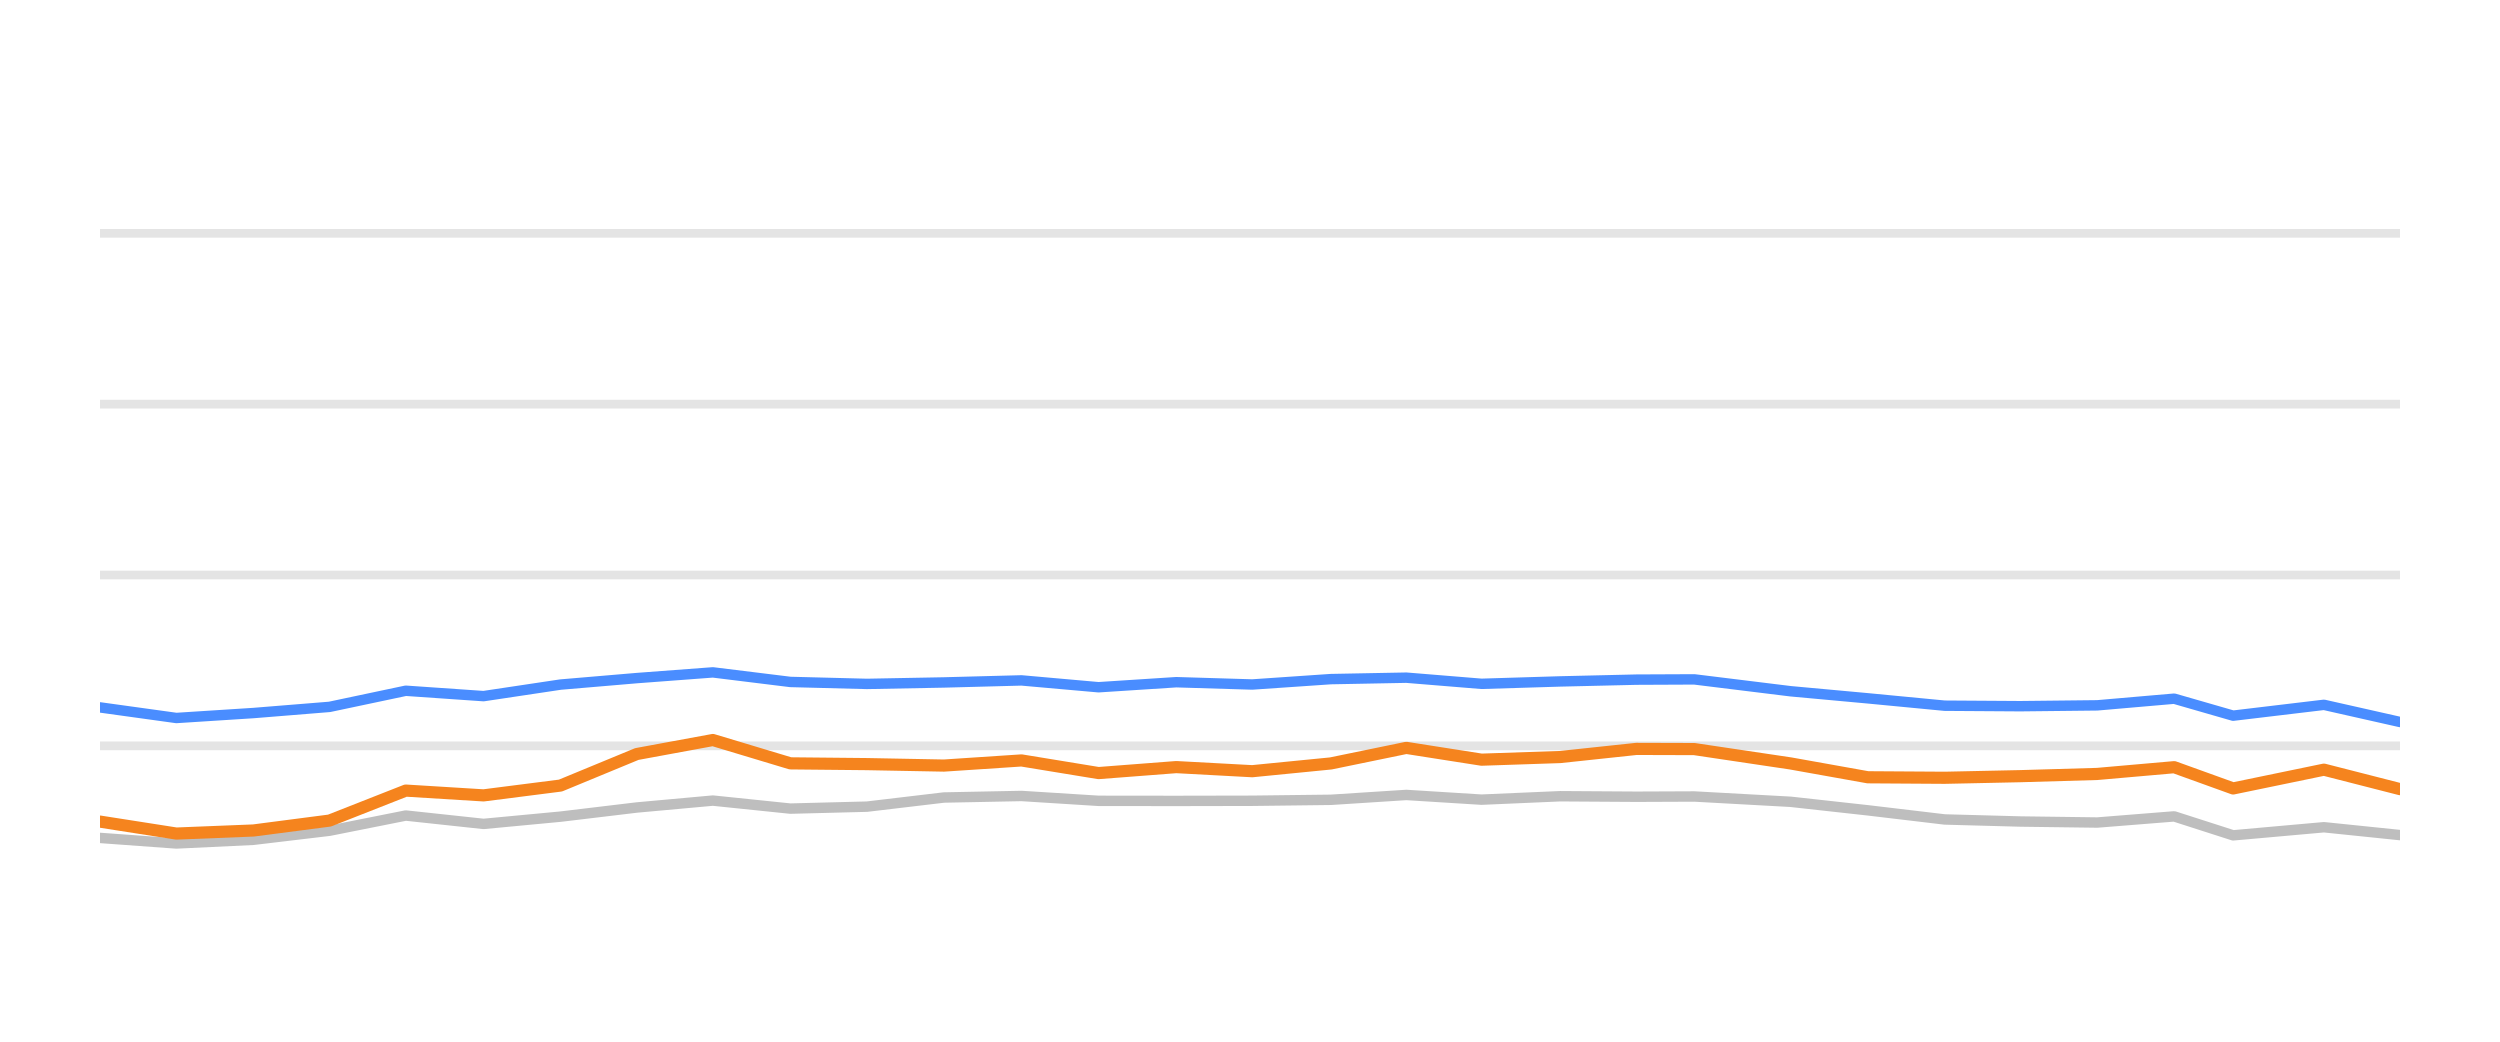
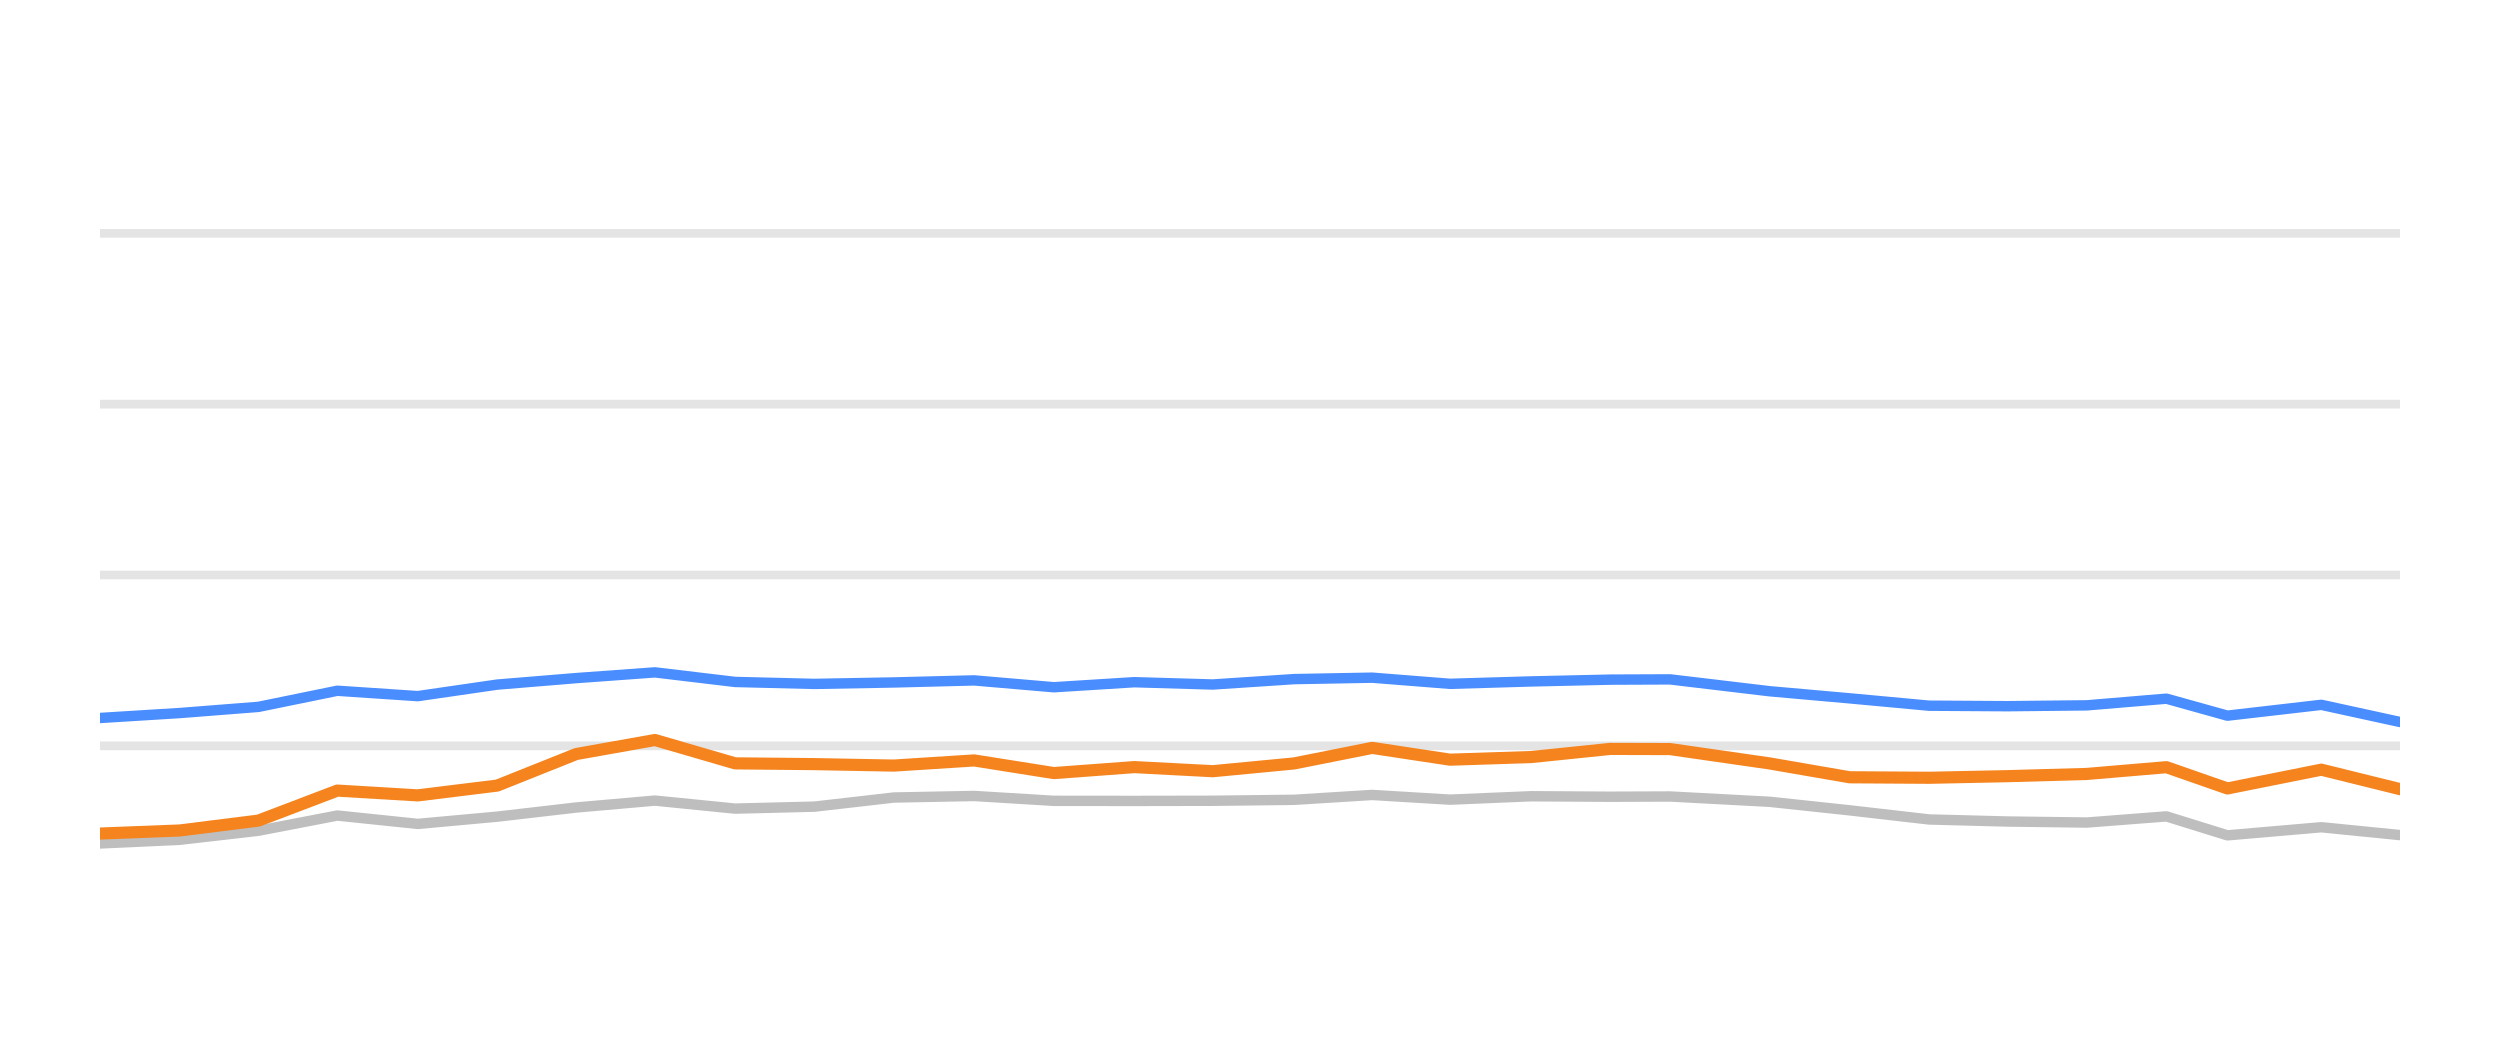
<svg xmlns="http://www.w3.org/2000/svg" width="144pt" height="60pt" viewBox="0 0 144 60" version="1.1">
  <defs>
    <style type="text/css">*{stroke-linejoin: round; stroke-linecap: butt}</style>
  </defs>
  <g id="figure_1">
    <g id="patch_1">
      <path d="M 0 60  L 144 60  L 144 0  L 0 0  L 0 60  z " style="fill: none; opacity: 0" />
    </g>
    <g id="axes_1">
      <g id="patch_2">
        <path d="M 5.76 52.8  L 138.24 52.8  L 138.24 3.6  L 5.76 3.6  L 5.76 52.8  z " style="fill: none" />
      </g>
      <g id="matplotlib.axis_1" />
      <g id="matplotlib.axis_2" />
      <g id="line2d_1">
-         <path d="M 5.76 42.96  L 138.24 42.96  " clip-path="url(#p95a8e47e2a)" style="fill: none; stroke: #b2b2b2; stroke-opacity: 0.35; stroke-width: 0.5; stroke-linecap: square" />
+         <path d="M 5.76 42.96  L 138.24 42.96  " clip-path="url(#p5bdbec47e5)" style="fill: none; stroke: #b2b2b2; stroke-opacity: 0.35; stroke-width: 0.5; stroke-linecap: square" />
      </g>
      <g id="line2d_2">
-         <path d="M 5.76 33.12  L 138.24 33.12  " clip-path="url(#p95a8e47e2a)" style="fill: none; stroke: #b2b2b2; stroke-opacity: 0.35; stroke-width: 0.5; stroke-linecap: square" />
+         <path d="M 5.76 33.12  L 138.24 33.12  " clip-path="url(#p5bdbec47e5)" style="fill: none; stroke: #b2b2b2; stroke-opacity: 0.35; stroke-width: 0.5; stroke-linecap: square" />
      </g>
      <g id="line2d_3">
-         <path d="M 5.76 23.28  L 138.24 23.28  " clip-path="url(#p95a8e47e2a)" style="fill: none; stroke: #b2b2b2; stroke-opacity: 0.35; stroke-width: 0.5; stroke-linecap: square" />
+         <path d="M 5.76 23.28  L 138.24 23.28  " clip-path="url(#p5bdbec47e5)" style="fill: none; stroke: #b2b2b2; stroke-opacity: 0.35; stroke-width: 0.5; stroke-linecap: square" />
      </g>
      <g id="line2d_4">
-         <path d="M 5.76 13.44  L 138.24 13.44  " clip-path="url(#p95a8e47e2a)" style="fill: none; stroke: #b2b2b2; stroke-opacity: 0.35; stroke-width: 0.5; stroke-linecap: square" />
+         <path d="M 5.76 13.44  L 138.24 13.44  " clip-path="url(#p5bdbec47e5)" style="fill: none; stroke: #b2b2b2; stroke-opacity: 0.35; stroke-width: 0.5; stroke-linecap: square" />
      </g>
      <g id="line2d_5">
-         <path d="M 5.76 48.264  L 10.158 48.584  L 14.598 48.372  L 18.981 47.85  L 23.372 46.975  L 27.853 47.457  L 32.284 47.039  L 36.681 46.512  L 41.061 46.114  L 45.525 46.576  L 49.936 46.463  L 54.369 45.937  L 58.836 45.848  L 63.276 46.128  L 67.752 46.133  L 72.128 46.124  L 76.655 46.069  L 81.004 45.789  L 85.336 46.06  L 89.865 45.863  L 94.257 45.892  L 97.591 45.878  L 103.138 46.183  L 107.589 46.675  L 112.015 47.201  L 116.372 47.319  L 120.8 47.378  L 125.233 47.024  L 128.629 48.116  L 133.859 47.649  L 138.24 48.101  " clip-path="url(#p95a8e47e2a)" style="fill: none; stroke: #bebebe; stroke-width: 0.6; stroke-linecap: round" />
+         <path d="M 5.76 48.584  L 10.353 48.372  L 14.887 47.85  L 19.428 46.975  L 24.063 47.457  L 28.646 47.039  L 33.194 46.512  L 37.724 46.114  L 42.342 46.576  L 46.904 46.463  L 51.489 45.937  L 56.11 45.848  L 60.702 46.128  L 65.332 46.133  L 69.858 46.124  L 74.54 46.069  L 79.038 45.789  L 83.519 46.06  L 88.204 45.863  L 92.747 45.892  L 96.195 45.878  L 101.932 46.183  L 106.537 46.675  L 111.115 47.201  L 115.622 47.319  L 120.202 47.378  L 124.787 47.024  L 128.299 48.116  L 133.708 47.649  L 138.24 48.101  " clip-path="url(#p5bdbec47e5)" style="fill: none; stroke: #bebebe; stroke-width: 0.6; stroke-linecap: round" />
      </g>
      <g id="line2d_6">
-         <path d="M 5.76 40.746  L 10.158 41.356  L 14.598 41.071  L 18.981 40.716  L 23.372 39.787  L 27.853 40.097  L 32.284 39.432  L 36.681 39.058  L 41.061 38.729  L 45.525 39.28  L 49.936 39.393  L 54.369 39.309  L 58.836 39.191  L 63.276 39.585  L 67.752 39.295  L 72.128 39.427  L 76.655 39.117  L 81.004 39.034  L 85.336 39.388  L 89.865 39.25  L 94.257 39.147  L 97.591 39.132  L 103.138 39.816  L 107.589 40.224  L 112.015 40.648  L 116.372 40.677  L 120.8 40.628  L 125.233 40.244  L 128.629 41.223  L 133.859 40.598  L 138.24 41.587  " clip-path="url(#p95a8e47e2a)" style="fill: none; stroke: #4a8dff; stroke-width: 0.6; stroke-linecap: round" />
+         <path d="M 5.76 41.356  L 10.353 41.071  L 14.887 40.716  L 19.428 39.787  L 24.063 40.097  L 28.646 39.432  L 33.194 39.058  L 37.724 38.729  L 42.342 39.28  L 46.904 39.393  L 51.489 39.309  L 56.11 39.191  L 60.702 39.585  L 65.332 39.295  L 69.858 39.427  L 74.54 39.117  L 79.038 39.034  L 83.519 39.388  L 88.204 39.25  L 92.747 39.147  L 96.195 39.132  L 101.932 39.816  L 106.537 40.224  L 111.115 40.648  L 115.622 40.677  L 120.202 40.628  L 124.787 40.244  L 128.299 41.223  L 133.708 40.598  L 138.24 41.587  " clip-path="url(#p5bdbec47e5)" style="fill: none; stroke: #4a8dff; stroke-width: 0.6; stroke-linecap: round" />
      </g>
      <g id="line2d_7">
-         <path d="M 5.76 47.324  L 10.158 48.013  L 14.598 47.836  L 18.981 47.265  L 23.372 45.538  L 27.853 45.814  L 32.284 45.248  L 36.681 43.432  L 41.061 42.625  L 45.525 43.969  L 49.936 44.013  L 54.369 44.097  L 58.836 43.801  L 63.276 44.529  L 67.752 44.185  L 72.128 44.421  L 76.655 43.974  L 81.004 43.078  L 85.336 43.757  L 89.865 43.605  L 94.257 43.137  L 97.591 43.147  L 103.138 43.974  L 107.589 44.771  L 112.015 44.8  L 116.372 44.707  L 120.8 44.579  L 125.233 44.19  L 128.629 45.415  L 133.859 44.333  L 138.24 45.454  " clip-path="url(#p95a8e47e2a)" style="fill: none; stroke: #f5841e; stroke-width: 0.7; stroke-linecap: round" />
+         <path d="M 5.76 48.013  L 10.353 47.836  L 14.887 47.265  L 19.428 45.538  L 24.063 45.814  L 28.646 45.248  L 33.194 43.432  L 37.724 42.625  L 42.342 43.969  L 46.904 44.013  L 51.489 44.097  L 56.11 43.801  L 60.702 44.529  L 65.332 44.185  L 69.858 44.421  L 74.54 43.974  L 79.038 43.078  L 83.519 43.757  L 88.204 43.605  L 92.747 43.137  L 96.195 43.147  L 101.932 43.974  L 106.537 44.771  L 111.115 44.8  L 115.622 44.707  L 120.202 44.579  L 124.787 44.19  L 128.299 45.415  L 133.708 44.333  L 138.24 45.454  " clip-path="url(#p5bdbec47e5)" style="fill: none; stroke: #f5841e; stroke-width: 0.7; stroke-linecap: round" />
      </g>
    </g>
  </g>
  <defs>
-     <clipPath id="p95a8e47e2a">
+     <clipPath id="p5bdbec47e5">
      <rect x="5.76" y="3.6" width="132.48" height="49.2" />
    </clipPath>
  </defs>
</svg>
